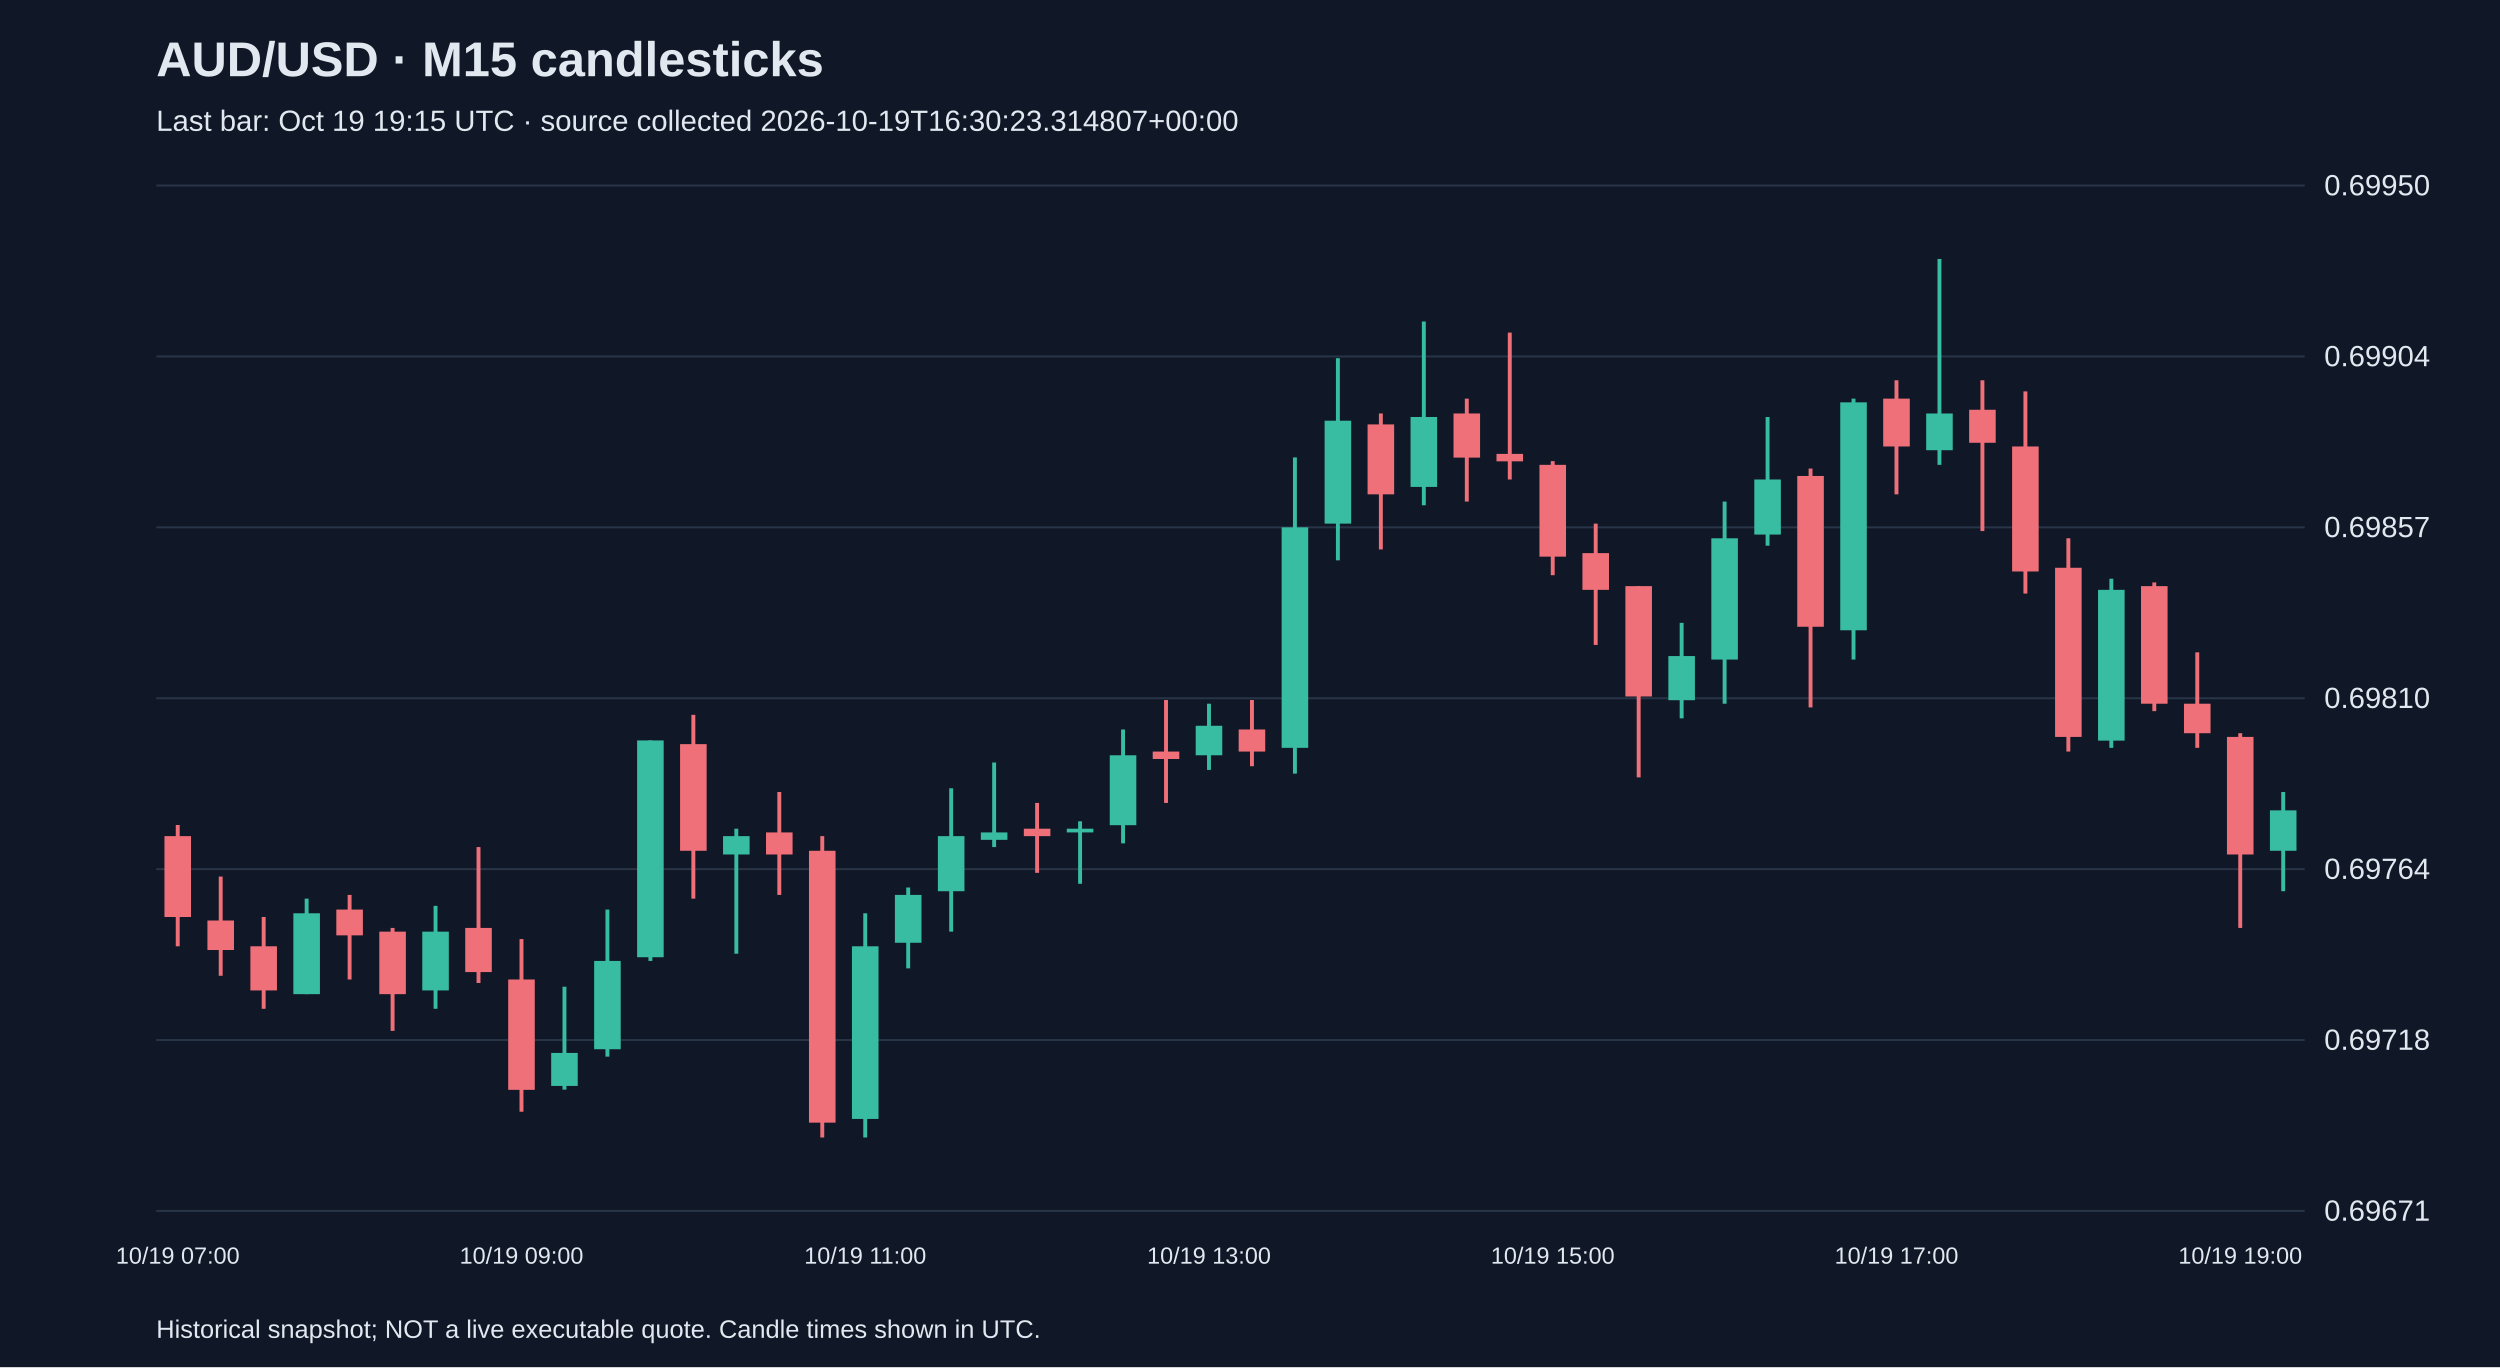
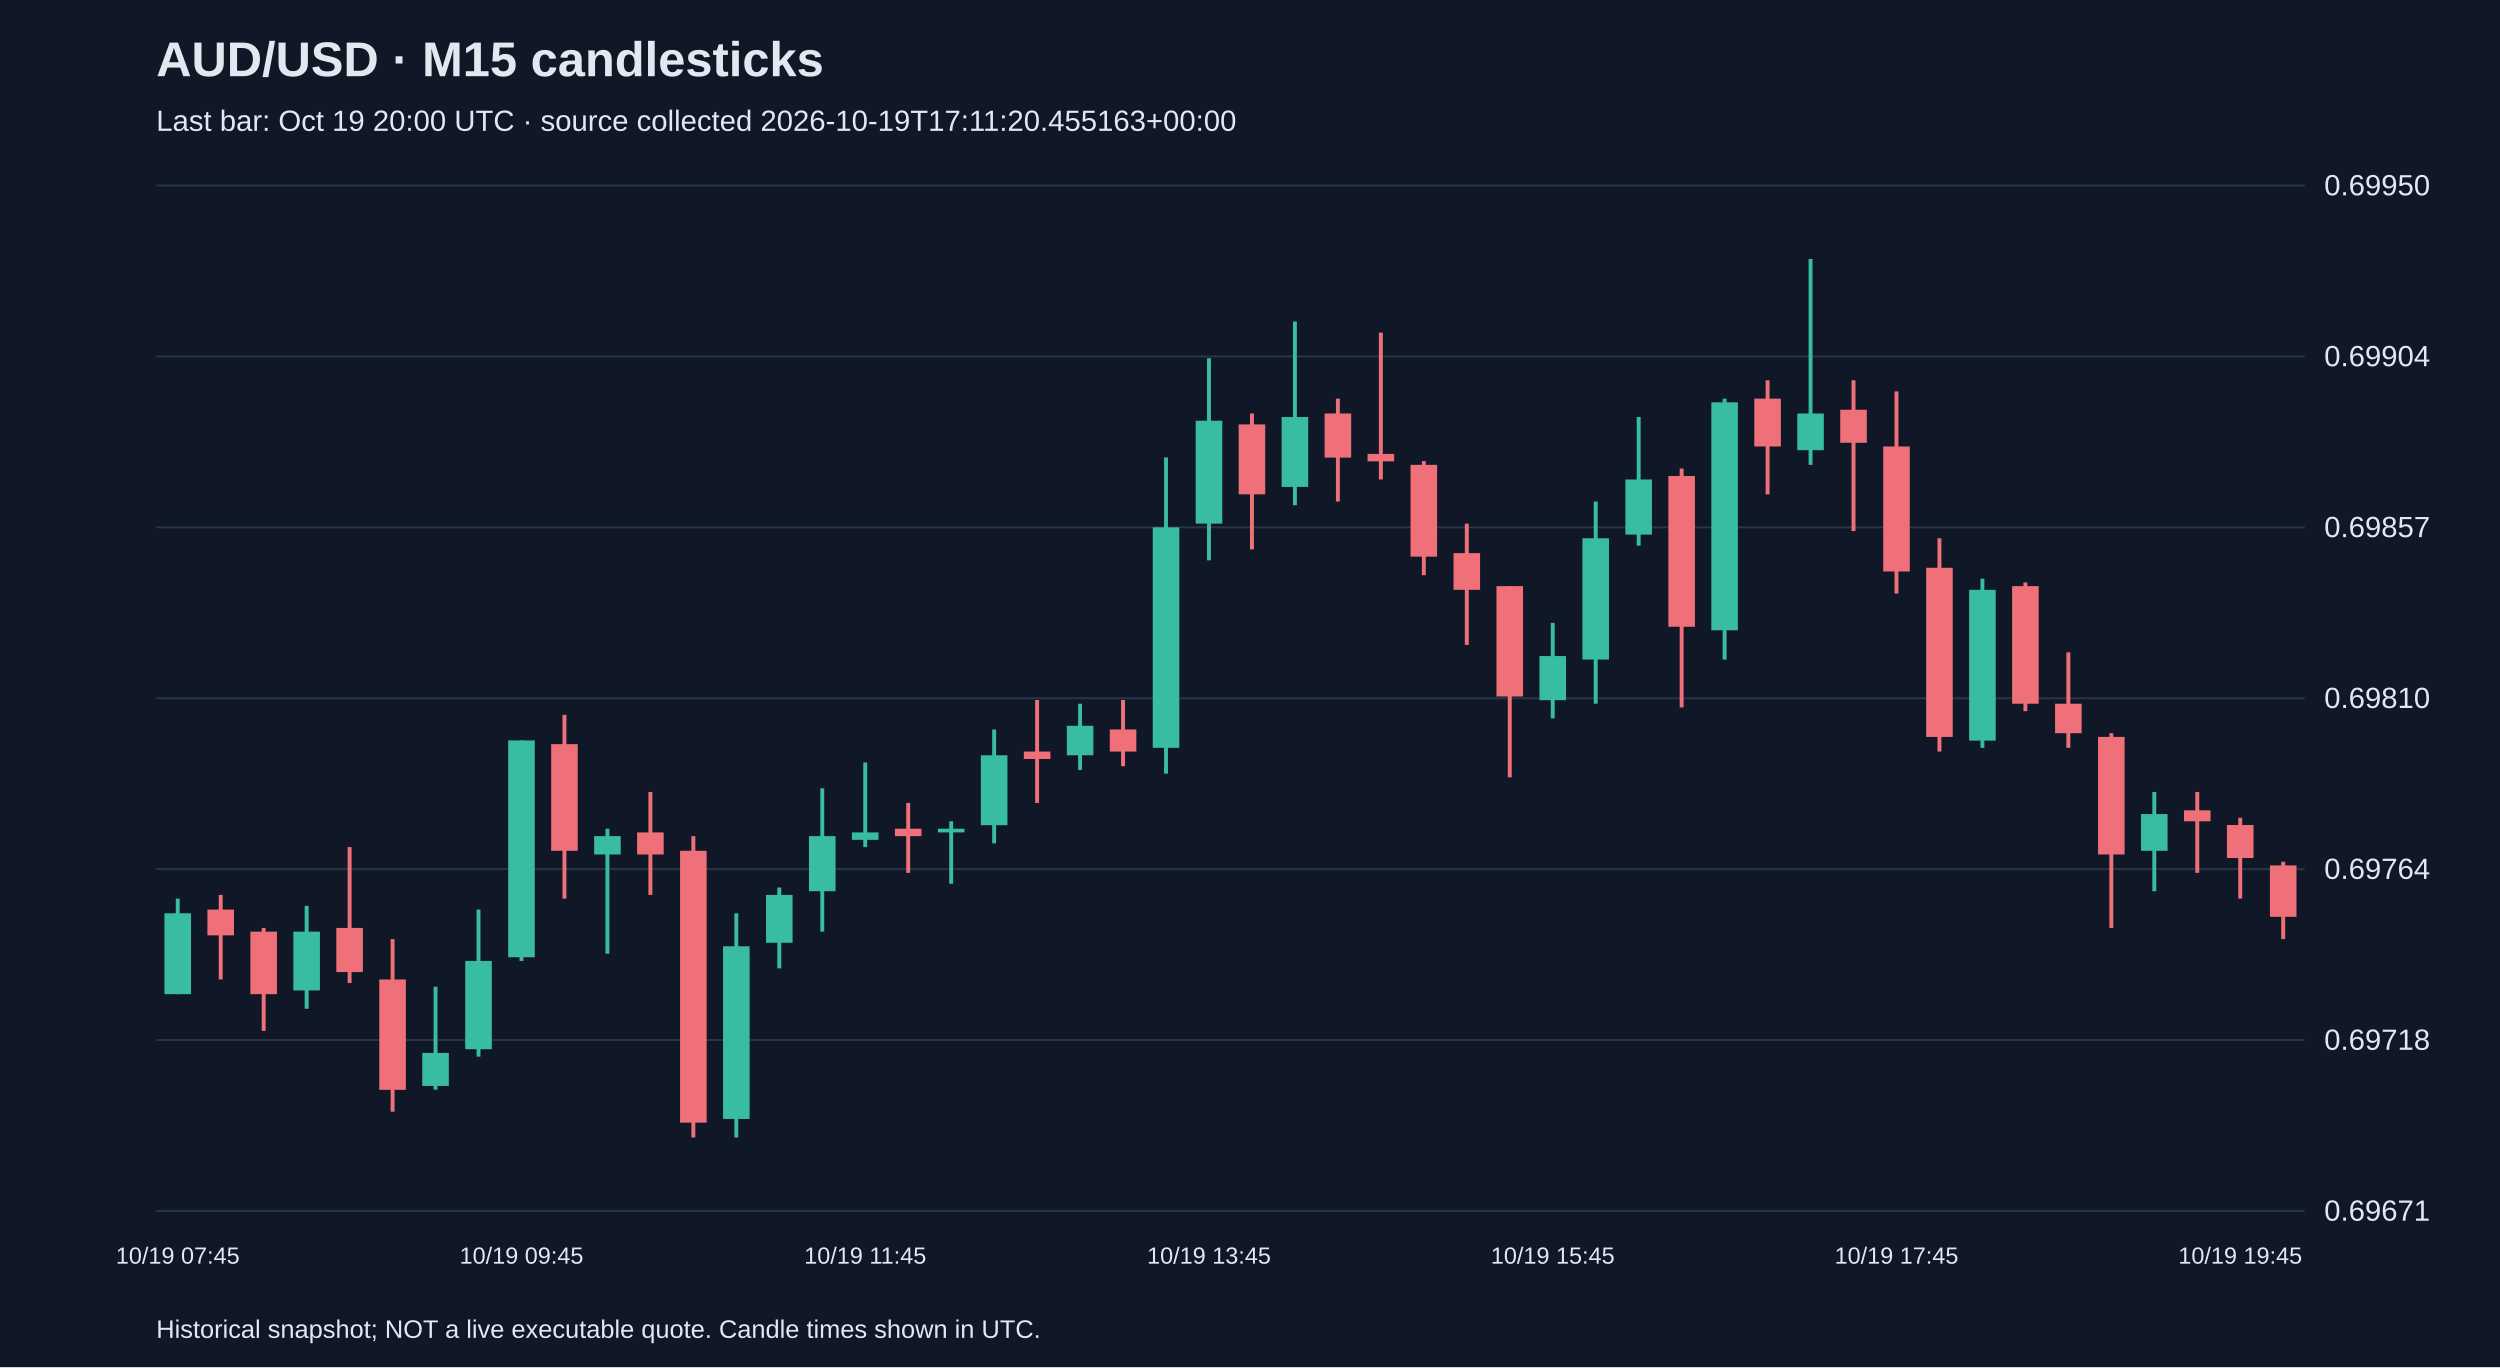
<svg xmlns="http://www.w3.org/2000/svg" viewBox="0 0 1280 700">
  <rect width="100%" height="100%" fill="#101827" />
  <style>text{font-family:Arial,sans-serif;fill:#e2e8f0}</style>
  <text x="80" y="39" font-size="25" font-weight="bold">AUD/USD · M15 candlesticks</text>
-   <text x="80" y="67" font-size="15" fill="#a6b1c5">Last bar: Oct 19 19:15 UTC · source collected 2026-10-19T16:30:23.314807+00:00</text>
+   <text x="80" y="67" font-size="15" fill="#a6b1c5">Last bar: Oct 19 20:00 UTC · source collected 2026-10-19T17:11:20.455163+00:00</text>
  <line x1="80" y1="620.0" x2="1180" y2="620.0" stroke="#283548" />
  <text x="1190" y="625.0" font-size="15">0.69671</text>
  <line x1="80" y1="532.5" x2="1180" y2="532.5" stroke="#283548" />
  <text x="1190" y="537.5" font-size="15">0.69718</text>
  <line x1="80" y1="445.0" x2="1180" y2="445.0" stroke="#283548" />
  <text x="1190" y="450.0" font-size="15">0.69764</text>
  <line x1="80" y1="357.5" x2="1180" y2="357.5" stroke="#283548" />
  <text x="1190" y="362.5" font-size="15">0.69810</text>
  <line x1="80" y1="270.0" x2="1180" y2="270.0" stroke="#283548" />
  <text x="1190" y="275.0" font-size="15">0.69857</text>
  <line x1="80" y1="182.5" x2="1180" y2="182.5" stroke="#283548" />
  <text x="1190" y="187.5" font-size="15">0.69904</text>
  <line x1="80" y1="95.0" x2="1180" y2="95.0" stroke="#283548" />
  <text x="1190" y="100.0" font-size="15">0.69950</text>
-   <line x1="91.0" y1="422.4" x2="91.0" y2="484.5" stroke="#f07079" stroke-width="2" />
-   <rect x="84.2" y="428.1" width="13.6" height="41.4" fill="#f07079" />
-   <text x="91.0" y="647" text-anchor="middle" font-size="12">10/19 07:00</text>
-   <line x1="113.0" y1="448.8" x2="113.0" y2="499.6" stroke="#f07079" stroke-width="2" />
-   <rect x="106.2" y="471.3" width="13.6" height="15.1" fill="#f07079" />
-   <line x1="135.0" y1="469.5" x2="135.0" y2="516.5" stroke="#f07079" stroke-width="2" />
-   <rect x="128.2" y="484.5" width="13.6" height="22.6" fill="#f07079" />
-   <line x1="157.0" y1="460.1" x2="157.0" y2="509.0" stroke="#38bca2" stroke-width="2" />
-   <rect x="150.2" y="467.6" width="13.6" height="41.4" fill="#38bca2" />
-   <line x1="179.0" y1="458.2" x2="179.0" y2="501.5" stroke="#f07079" stroke-width="2" />
-   <rect x="172.2" y="465.7" width="13.6" height="13.2" fill="#f07079" />
-   <line x1="201.0" y1="475.1" x2="201.0" y2="527.8" stroke="#f07079" stroke-width="2" />
-   <rect x="194.2" y="477.0" width="13.6" height="32.0" fill="#f07079" />
-   <line x1="223.0" y1="463.8" x2="223.0" y2="516.5" stroke="#38bca2" stroke-width="2" />
-   <rect x="216.2" y="477.0" width="13.6" height="30.1" fill="#38bca2" />
-   <line x1="245.0" y1="433.7" x2="245.0" y2="503.3" stroke="#f07079" stroke-width="2" />
-   <rect x="238.2" y="475.1" width="13.6" height="22.6" fill="#f07079" />
-   <line x1="267.0" y1="480.8" x2="267.0" y2="569.2" stroke="#f07079" stroke-width="2" />
-   <rect x="260.2" y="501.5" width="13.6" height="56.5" fill="#f07079" />
-   <text x="267.0" y="647" text-anchor="middle" font-size="12">10/19 09:00</text>
-   <line x1="289.0" y1="505.2" x2="289.0" y2="557.9" stroke="#38bca2" stroke-width="2" />
-   <rect x="282.2" y="539.1" width="13.6" height="16.9" fill="#38bca2" />
-   <line x1="311.0" y1="465.7" x2="311.0" y2="541.0" stroke="#38bca2" stroke-width="2" />
-   <rect x="304.2" y="492.0" width="13.6" height="45.2" fill="#38bca2" />
-   <line x1="333.0" y1="379.1" x2="333.0" y2="492.0" stroke="#38bca2" stroke-width="2" />
-   <rect x="326.2" y="379.1" width="13.6" height="111.0" fill="#38bca2" />
-   <line x1="355.0" y1="366.0" x2="355.0" y2="460.1" stroke="#f07079" stroke-width="2" />
-   <rect x="348.2" y="381.0" width="13.6" height="54.6" fill="#f07079" />
-   <line x1="377.0" y1="424.3" x2="377.0" y2="488.3" stroke="#38bca2" stroke-width="2" />
-   <rect x="370.2" y="428.1" width="13.6" height="9.4" fill="#38bca2" />
-   <line x1="399.0" y1="405.5" x2="399.0" y2="458.2" stroke="#f07079" stroke-width="2" />
-   <rect x="392.2" y="426.2" width="13.6" height="11.3" fill="#f07079" />
-   <line x1="421.0" y1="428.1" x2="421.0" y2="582.4" stroke="#f07079" stroke-width="2" />
-   <rect x="414.2" y="435.6" width="13.6" height="139.2" fill="#f07079" />
-   <line x1="443.0" y1="467.6" x2="443.0" y2="582.4" stroke="#38bca2" stroke-width="2" />
-   <rect x="436.2" y="484.5" width="13.6" height="88.4" fill="#38bca2" />
-   <text x="443.0" y="647" text-anchor="middle" font-size="12">10/19 11:00</text>
-   <line x1="465.0" y1="454.4" x2="465.0" y2="495.8" stroke="#38bca2" stroke-width="2" />
-   <rect x="458.2" y="458.2" width="13.6" height="24.5" fill="#38bca2" />
-   <line x1="487.0" y1="403.6" x2="487.0" y2="477.0" stroke="#38bca2" stroke-width="2" />
-   <rect x="480.2" y="428.1" width="13.6" height="28.2" fill="#38bca2" />
-   <line x1="509.0" y1="390.4" x2="509.0" y2="433.7" stroke="#38bca2" stroke-width="2" />
-   <rect x="502.2" y="426.2" width="13.6" height="3.8" fill="#38bca2" />
-   <line x1="531.0" y1="411.1" x2="531.0" y2="446.9" stroke="#f07079" stroke-width="2" />
-   <rect x="524.2" y="424.3" width="13.6" height="3.8" fill="#f07079" />
-   <line x1="553.0" y1="420.5" x2="553.0" y2="452.5" stroke="#38bca2" stroke-width="2" />
-   <rect x="546.2" y="424.3" width="13.6" height="1.9" fill="#38bca2" />
-   <line x1="575.0" y1="373.5" x2="575.0" y2="431.8" stroke="#38bca2" stroke-width="2" />
-   <rect x="568.2" y="386.7" width="13.6" height="35.8" fill="#38bca2" />
-   <line x1="597.0" y1="358.4" x2="597.0" y2="411.1" stroke="#f07079" stroke-width="2" />
-   <rect x="590.2" y="384.8" width="13.6" height="3.8" fill="#f07079" />
-   <line x1="619.0" y1="360.3" x2="619.0" y2="394.2" stroke="#38bca2" stroke-width="2" />
-   <rect x="612.2" y="371.6" width="13.6" height="15.1" fill="#38bca2" />
-   <text x="619.0" y="647" text-anchor="middle" font-size="12">10/19 13:00</text>
-   <line x1="641.0" y1="358.4" x2="641.0" y2="392.3" stroke="#f07079" stroke-width="2" />
-   <rect x="634.2" y="373.5" width="13.6" height="11.3" fill="#f07079" />
-   <line x1="663.0" y1="234.2" x2="663.0" y2="396.1" stroke="#38bca2" stroke-width="2" />
-   <rect x="656.2" y="270.0" width="13.6" height="112.9" fill="#38bca2" />
-   <line x1="685.0" y1="183.4" x2="685.0" y2="286.9" stroke="#38bca2" stroke-width="2" />
-   <rect x="678.2" y="215.4" width="13.6" height="52.7" fill="#38bca2" />
-   <line x1="707.0" y1="211.7" x2="707.0" y2="281.3" stroke="#f07079" stroke-width="2" />
-   <rect x="700.2" y="217.3" width="13.6" height="35.8" fill="#f07079" />
-   <line x1="729.0" y1="164.6" x2="729.0" y2="258.7" stroke="#38bca2" stroke-width="2" />
-   <rect x="722.2" y="213.5" width="13.6" height="35.8" fill="#38bca2" />
-   <line x1="751.0" y1="204.1" x2="751.0" y2="256.8" stroke="#f07079" stroke-width="2" />
-   <rect x="744.2" y="211.7" width="13.6" height="22.6" fill="#f07079" />
-   <line x1="773.0" y1="170.3" x2="773.0" y2="245.5" stroke="#f07079" stroke-width="2" />
-   <rect x="766.2" y="232.4" width="13.6" height="3.8" fill="#f07079" />
-   <line x1="795.0" y1="236.1" x2="795.0" y2="294.5" stroke="#f07079" stroke-width="2" />
-   <rect x="788.2" y="238.0" width="13.6" height="47.0" fill="#f07079" />
-   <text x="795.0" y="647" text-anchor="middle" font-size="12">10/19 15:00</text>
-   <line x1="817.0" y1="268.1" x2="817.0" y2="330.2" stroke="#f07079" stroke-width="2" />
-   <rect x="810.2" y="283.2" width="13.6" height="18.8" fill="#f07079" />
-   <line x1="839.0" y1="300.1" x2="839.0" y2="398.0" stroke="#f07079" stroke-width="2" />
-   <rect x="832.2" y="300.1" width="13.6" height="56.5" fill="#f07079" />
-   <line x1="861.0" y1="318.9" x2="861.0" y2="367.8" stroke="#38bca2" stroke-width="2" />
-   <rect x="854.2" y="335.9" width="13.6" height="22.6" fill="#38bca2" />
-   <line x1="883.0" y1="256.8" x2="883.0" y2="360.3" stroke="#38bca2" stroke-width="2" />
-   <rect x="876.2" y="275.6" width="13.6" height="62.1" fill="#38bca2" />
-   <line x1="905.0" y1="213.5" x2="905.0" y2="279.4" stroke="#38bca2" stroke-width="2" />
-   <rect x="898.2" y="245.5" width="13.6" height="28.2" fill="#38bca2" />
-   <line x1="927.0" y1="239.9" x2="927.0" y2="362.2" stroke="#f07079" stroke-width="2" />
-   <rect x="920.2" y="243.7" width="13.6" height="77.2" fill="#f07079" />
-   <line x1="949.0" y1="204.1" x2="949.0" y2="337.7" stroke="#38bca2" stroke-width="2" />
-   <rect x="942.2" y="206.0" width="13.6" height="116.7" fill="#38bca2" />
-   <line x1="971.0" y1="194.7" x2="971.0" y2="253.1" stroke="#f07079" stroke-width="2" />
-   <rect x="964.2" y="204.1" width="13.6" height="24.5" fill="#f07079" />
-   <text x="971.0" y="647" text-anchor="middle" font-size="12">10/19 17:00</text>
-   <line x1="993.0" y1="132.6" x2="993.0" y2="238.0" stroke="#38bca2" stroke-width="2" />
-   <rect x="986.2" y="211.7" width="13.6" height="18.8" fill="#38bca2" />
-   <line x1="1015.0" y1="194.7" x2="1015.0" y2="271.9" stroke="#f07079" stroke-width="2" />
-   <rect x="1008.2" y="209.8" width="13.6" height="16.9" fill="#f07079" />
-   <line x1="1037.0" y1="200.4" x2="1037.0" y2="303.9" stroke="#f07079" stroke-width="2" />
-   <rect x="1030.2" y="228.6" width="13.6" height="64.0" fill="#f07079" />
-   <line x1="1059.0" y1="275.6" x2="1059.0" y2="384.8" stroke="#f07079" stroke-width="2" />
-   <rect x="1052.2" y="290.7" width="13.6" height="86.6" fill="#f07079" />
-   <line x1="1081.0" y1="296.3" x2="1081.0" y2="382.9" stroke="#38bca2" stroke-width="2" />
-   <rect x="1074.2" y="302.0" width="13.6" height="77.2" fill="#38bca2" />
-   <line x1="1103.0" y1="298.2" x2="1103.0" y2="364.1" stroke="#f07079" stroke-width="2" />
-   <rect x="1096.2" y="300.1" width="13.6" height="60.2" fill="#f07079" />
-   <line x1="1125.0" y1="334.0" x2="1125.0" y2="382.9" stroke="#f07079" stroke-width="2" />
-   <rect x="1118.2" y="360.3" width="13.6" height="15.1" fill="#f07079" />
-   <line x1="1147.0" y1="375.4" x2="1147.0" y2="475.1" stroke="#f07079" stroke-width="2" />
-   <rect x="1140.2" y="377.3" width="13.6" height="60.2" fill="#f07079" />
-   <text x="1147.0" y="647" text-anchor="middle" font-size="12">10/19 19:00</text>
-   <line x1="1169.0" y1="405.5" x2="1169.0" y2="456.3" stroke="#38bca2" stroke-width="2" />
-   <rect x="1162.2" y="414.9" width="13.6" height="20.7" fill="#38bca2" />
+   <line x1="91.0" y1="460.1" x2="91.0" y2="509.0" stroke="#38bca2" stroke-width="2" />
+   <rect x="84.2" y="467.6" width="13.6" height="41.4" fill="#38bca2" />
+   <text x="91.0" y="647" text-anchor="middle" font-size="12">10/19 07:45</text>
+   <line x1="113.0" y1="458.2" x2="113.0" y2="501.5" stroke="#f07079" stroke-width="2" />
+   <rect x="106.2" y="465.7" width="13.6" height="13.2" fill="#f07079" />
+   <line x1="135.0" y1="475.1" x2="135.0" y2="527.8" stroke="#f07079" stroke-width="2" />
+   <rect x="128.2" y="477.0" width="13.6" height="32.0" fill="#f07079" />
+   <line x1="157.0" y1="463.8" x2="157.0" y2="516.5" stroke="#38bca2" stroke-width="2" />
+   <rect x="150.2" y="477.0" width="13.6" height="30.1" fill="#38bca2" />
+   <line x1="179.0" y1="433.7" x2="179.0" y2="503.3" stroke="#f07079" stroke-width="2" />
+   <rect x="172.2" y="475.1" width="13.6" height="22.6" fill="#f07079" />
+   <line x1="201.0" y1="480.8" x2="201.0" y2="569.2" stroke="#f07079" stroke-width="2" />
+   <rect x="194.2" y="501.5" width="13.6" height="56.5" fill="#f07079" />
+   <line x1="223.0" y1="505.2" x2="223.0" y2="557.9" stroke="#38bca2" stroke-width="2" />
+   <rect x="216.2" y="539.1" width="13.6" height="16.9" fill="#38bca2" />
+   <line x1="245.0" y1="465.7" x2="245.0" y2="541.0" stroke="#38bca2" stroke-width="2" />
+   <rect x="238.2" y="492.0" width="13.6" height="45.2" fill="#38bca2" />
+   <line x1="267.0" y1="379.1" x2="267.0" y2="492.0" stroke="#38bca2" stroke-width="2" />
+   <rect x="260.2" y="379.1" width="13.6" height="111.0" fill="#38bca2" />
+   <text x="267.0" y="647" text-anchor="middle" font-size="12">10/19 09:45</text>
+   <line x1="289.0" y1="366.0" x2="289.0" y2="460.1" stroke="#f07079" stroke-width="2" />
+   <rect x="282.2" y="381.0" width="13.6" height="54.6" fill="#f07079" />
+   <line x1="311.0" y1="424.3" x2="311.0" y2="488.3" stroke="#38bca2" stroke-width="2" />
+   <rect x="304.2" y="428.1" width="13.6" height="9.4" fill="#38bca2" />
+   <line x1="333.0" y1="405.5" x2="333.0" y2="458.2" stroke="#f07079" stroke-width="2" />
+   <rect x="326.2" y="426.2" width="13.6" height="11.3" fill="#f07079" />
+   <line x1="355.0" y1="428.1" x2="355.0" y2="582.4" stroke="#f07079" stroke-width="2" />
+   <rect x="348.2" y="435.6" width="13.6" height="139.2" fill="#f07079" />
+   <line x1="377.0" y1="467.6" x2="377.0" y2="582.4" stroke="#38bca2" stroke-width="2" />
+   <rect x="370.2" y="484.5" width="13.6" height="88.4" fill="#38bca2" />
+   <line x1="399.0" y1="454.4" x2="399.0" y2="495.8" stroke="#38bca2" stroke-width="2" />
+   <rect x="392.2" y="458.2" width="13.6" height="24.5" fill="#38bca2" />
+   <line x1="421.0" y1="403.6" x2="421.0" y2="477.0" stroke="#38bca2" stroke-width="2" />
+   <rect x="414.2" y="428.1" width="13.6" height="28.2" fill="#38bca2" />
+   <line x1="443.0" y1="390.4" x2="443.0" y2="433.7" stroke="#38bca2" stroke-width="2" />
+   <rect x="436.2" y="426.2" width="13.6" height="3.8" fill="#38bca2" />
+   <text x="443.0" y="647" text-anchor="middle" font-size="12">10/19 11:45</text>
+   <line x1="465.0" y1="411.1" x2="465.0" y2="446.9" stroke="#f07079" stroke-width="2" />
+   <rect x="458.2" y="424.3" width="13.6" height="3.8" fill="#f07079" />
+   <line x1="487.0" y1="420.5" x2="487.0" y2="452.5" stroke="#38bca2" stroke-width="2" />
+   <rect x="480.2" y="424.3" width="13.6" height="1.9" fill="#38bca2" />
+   <line x1="509.0" y1="373.5" x2="509.0" y2="431.8" stroke="#38bca2" stroke-width="2" />
+   <rect x="502.2" y="386.7" width="13.6" height="35.8" fill="#38bca2" />
+   <line x1="531.0" y1="358.4" x2="531.0" y2="411.1" stroke="#f07079" stroke-width="2" />
+   <rect x="524.2" y="384.8" width="13.6" height="3.8" fill="#f07079" />
+   <line x1="553.0" y1="360.3" x2="553.0" y2="394.2" stroke="#38bca2" stroke-width="2" />
+   <rect x="546.2" y="371.6" width="13.6" height="15.1" fill="#38bca2" />
+   <line x1="575.0" y1="358.4" x2="575.0" y2="392.3" stroke="#f07079" stroke-width="2" />
+   <rect x="568.2" y="373.5" width="13.6" height="11.3" fill="#f07079" />
+   <line x1="597.0" y1="234.2" x2="597.0" y2="396.1" stroke="#38bca2" stroke-width="2" />
+   <rect x="590.2" y="270.0" width="13.6" height="112.9" fill="#38bca2" />
+   <line x1="619.0" y1="183.4" x2="619.0" y2="286.9" stroke="#38bca2" stroke-width="2" />
+   <rect x="612.2" y="215.4" width="13.6" height="52.7" fill="#38bca2" />
+   <text x="619.0" y="647" text-anchor="middle" font-size="12">10/19 13:45</text>
+   <line x1="641.0" y1="211.7" x2="641.0" y2="281.3" stroke="#f07079" stroke-width="2" />
+   <rect x="634.2" y="217.3" width="13.6" height="35.8" fill="#f07079" />
+   <line x1="663.0" y1="164.6" x2="663.0" y2="258.7" stroke="#38bca2" stroke-width="2" />
+   <rect x="656.2" y="213.5" width="13.6" height="35.8" fill="#38bca2" />
+   <line x1="685.0" y1="204.1" x2="685.0" y2="256.8" stroke="#f07079" stroke-width="2" />
+   <rect x="678.2" y="211.7" width="13.6" height="22.6" fill="#f07079" />
+   <line x1="707.0" y1="170.3" x2="707.0" y2="245.5" stroke="#f07079" stroke-width="2" />
+   <rect x="700.2" y="232.4" width="13.6" height="3.8" fill="#f07079" />
+   <line x1="729.0" y1="236.1" x2="729.0" y2="294.5" stroke="#f07079" stroke-width="2" />
+   <rect x="722.2" y="238.0" width="13.6" height="47.0" fill="#f07079" />
+   <line x1="751.0" y1="268.1" x2="751.0" y2="330.2" stroke="#f07079" stroke-width="2" />
+   <rect x="744.2" y="283.2" width="13.6" height="18.8" fill="#f07079" />
+   <line x1="773.0" y1="300.1" x2="773.0" y2="398.0" stroke="#f07079" stroke-width="2" />
+   <rect x="766.2" y="300.1" width="13.6" height="56.5" fill="#f07079" />
+   <line x1="795.0" y1="318.9" x2="795.0" y2="367.8" stroke="#38bca2" stroke-width="2" />
+   <rect x="788.2" y="335.9" width="13.6" height="22.6" fill="#38bca2" />
+   <text x="795.0" y="647" text-anchor="middle" font-size="12">10/19 15:45</text>
+   <line x1="817.0" y1="256.8" x2="817.0" y2="360.3" stroke="#38bca2" stroke-width="2" />
+   <rect x="810.2" y="275.6" width="13.6" height="62.1" fill="#38bca2" />
+   <line x1="839.0" y1="213.5" x2="839.0" y2="279.4" stroke="#38bca2" stroke-width="2" />
+   <rect x="832.2" y="245.5" width="13.6" height="28.2" fill="#38bca2" />
+   <line x1="861.0" y1="239.9" x2="861.0" y2="362.2" stroke="#f07079" stroke-width="2" />
+   <rect x="854.2" y="243.7" width="13.6" height="77.2" fill="#f07079" />
+   <line x1="883.0" y1="204.1" x2="883.0" y2="337.7" stroke="#38bca2" stroke-width="2" />
+   <rect x="876.2" y="206.0" width="13.6" height="116.7" fill="#38bca2" />
+   <line x1="905.0" y1="194.7" x2="905.0" y2="253.1" stroke="#f07079" stroke-width="2" />
+   <rect x="898.2" y="204.1" width="13.6" height="24.5" fill="#f07079" />
+   <line x1="927.0" y1="132.6" x2="927.0" y2="238.0" stroke="#38bca2" stroke-width="2" />
+   <rect x="920.2" y="211.7" width="13.6" height="18.8" fill="#38bca2" />
+   <line x1="949.0" y1="194.7" x2="949.0" y2="271.9" stroke="#f07079" stroke-width="2" />
+   <rect x="942.2" y="209.8" width="13.6" height="16.9" fill="#f07079" />
+   <line x1="971.0" y1="200.4" x2="971.0" y2="303.9" stroke="#f07079" stroke-width="2" />
+   <rect x="964.2" y="228.6" width="13.6" height="64.0" fill="#f07079" />
+   <text x="971.0" y="647" text-anchor="middle" font-size="12">10/19 17:45</text>
+   <line x1="993.0" y1="275.6" x2="993.0" y2="384.8" stroke="#f07079" stroke-width="2" />
+   <rect x="986.2" y="290.7" width="13.6" height="86.6" fill="#f07079" />
+   <line x1="1015.0" y1="296.3" x2="1015.0" y2="382.9" stroke="#38bca2" stroke-width="2" />
+   <rect x="1008.2" y="302.0" width="13.6" height="77.2" fill="#38bca2" />
+   <line x1="1037.0" y1="298.2" x2="1037.0" y2="364.1" stroke="#f07079" stroke-width="2" />
+   <rect x="1030.2" y="300.1" width="13.6" height="60.2" fill="#f07079" />
+   <line x1="1059.0" y1="334.0" x2="1059.0" y2="382.9" stroke="#f07079" stroke-width="2" />
+   <rect x="1052.2" y="360.3" width="13.6" height="15.1" fill="#f07079" />
+   <line x1="1081.0" y1="375.4" x2="1081.0" y2="475.1" stroke="#f07079" stroke-width="2" />
+   <rect x="1074.2" y="377.3" width="13.6" height="60.2" fill="#f07079" />
+   <line x1="1103.0" y1="405.5" x2="1103.0" y2="456.3" stroke="#38bca2" stroke-width="2" />
+   <rect x="1096.2" y="416.8" width="13.6" height="18.8" fill="#38bca2" />
+   <line x1="1125.0" y1="405.5" x2="1125.0" y2="446.9" stroke="#f07079" stroke-width="2" />
+   <rect x="1118.2" y="414.9" width="13.6" height="5.6" fill="#f07079" />
+   <line x1="1147.0" y1="418.7" x2="1147.0" y2="460.1" stroke="#f07079" stroke-width="2" />
+   <rect x="1140.2" y="422.4" width="13.6" height="16.9" fill="#f07079" />
+   <text x="1147.0" y="647" text-anchor="middle" font-size="12">10/19 19:45</text>
+   <line x1="1169.0" y1="441.2" x2="1169.0" y2="480.8" stroke="#f07079" stroke-width="2" />
+   <rect x="1162.2" y="443.1" width="13.6" height="26.3" fill="#f07079" />
  <text x="80" y="685" font-size="13">Historical snapshot; NOT a live executable quote. Candle times shown in UTC.</text>
</svg>
